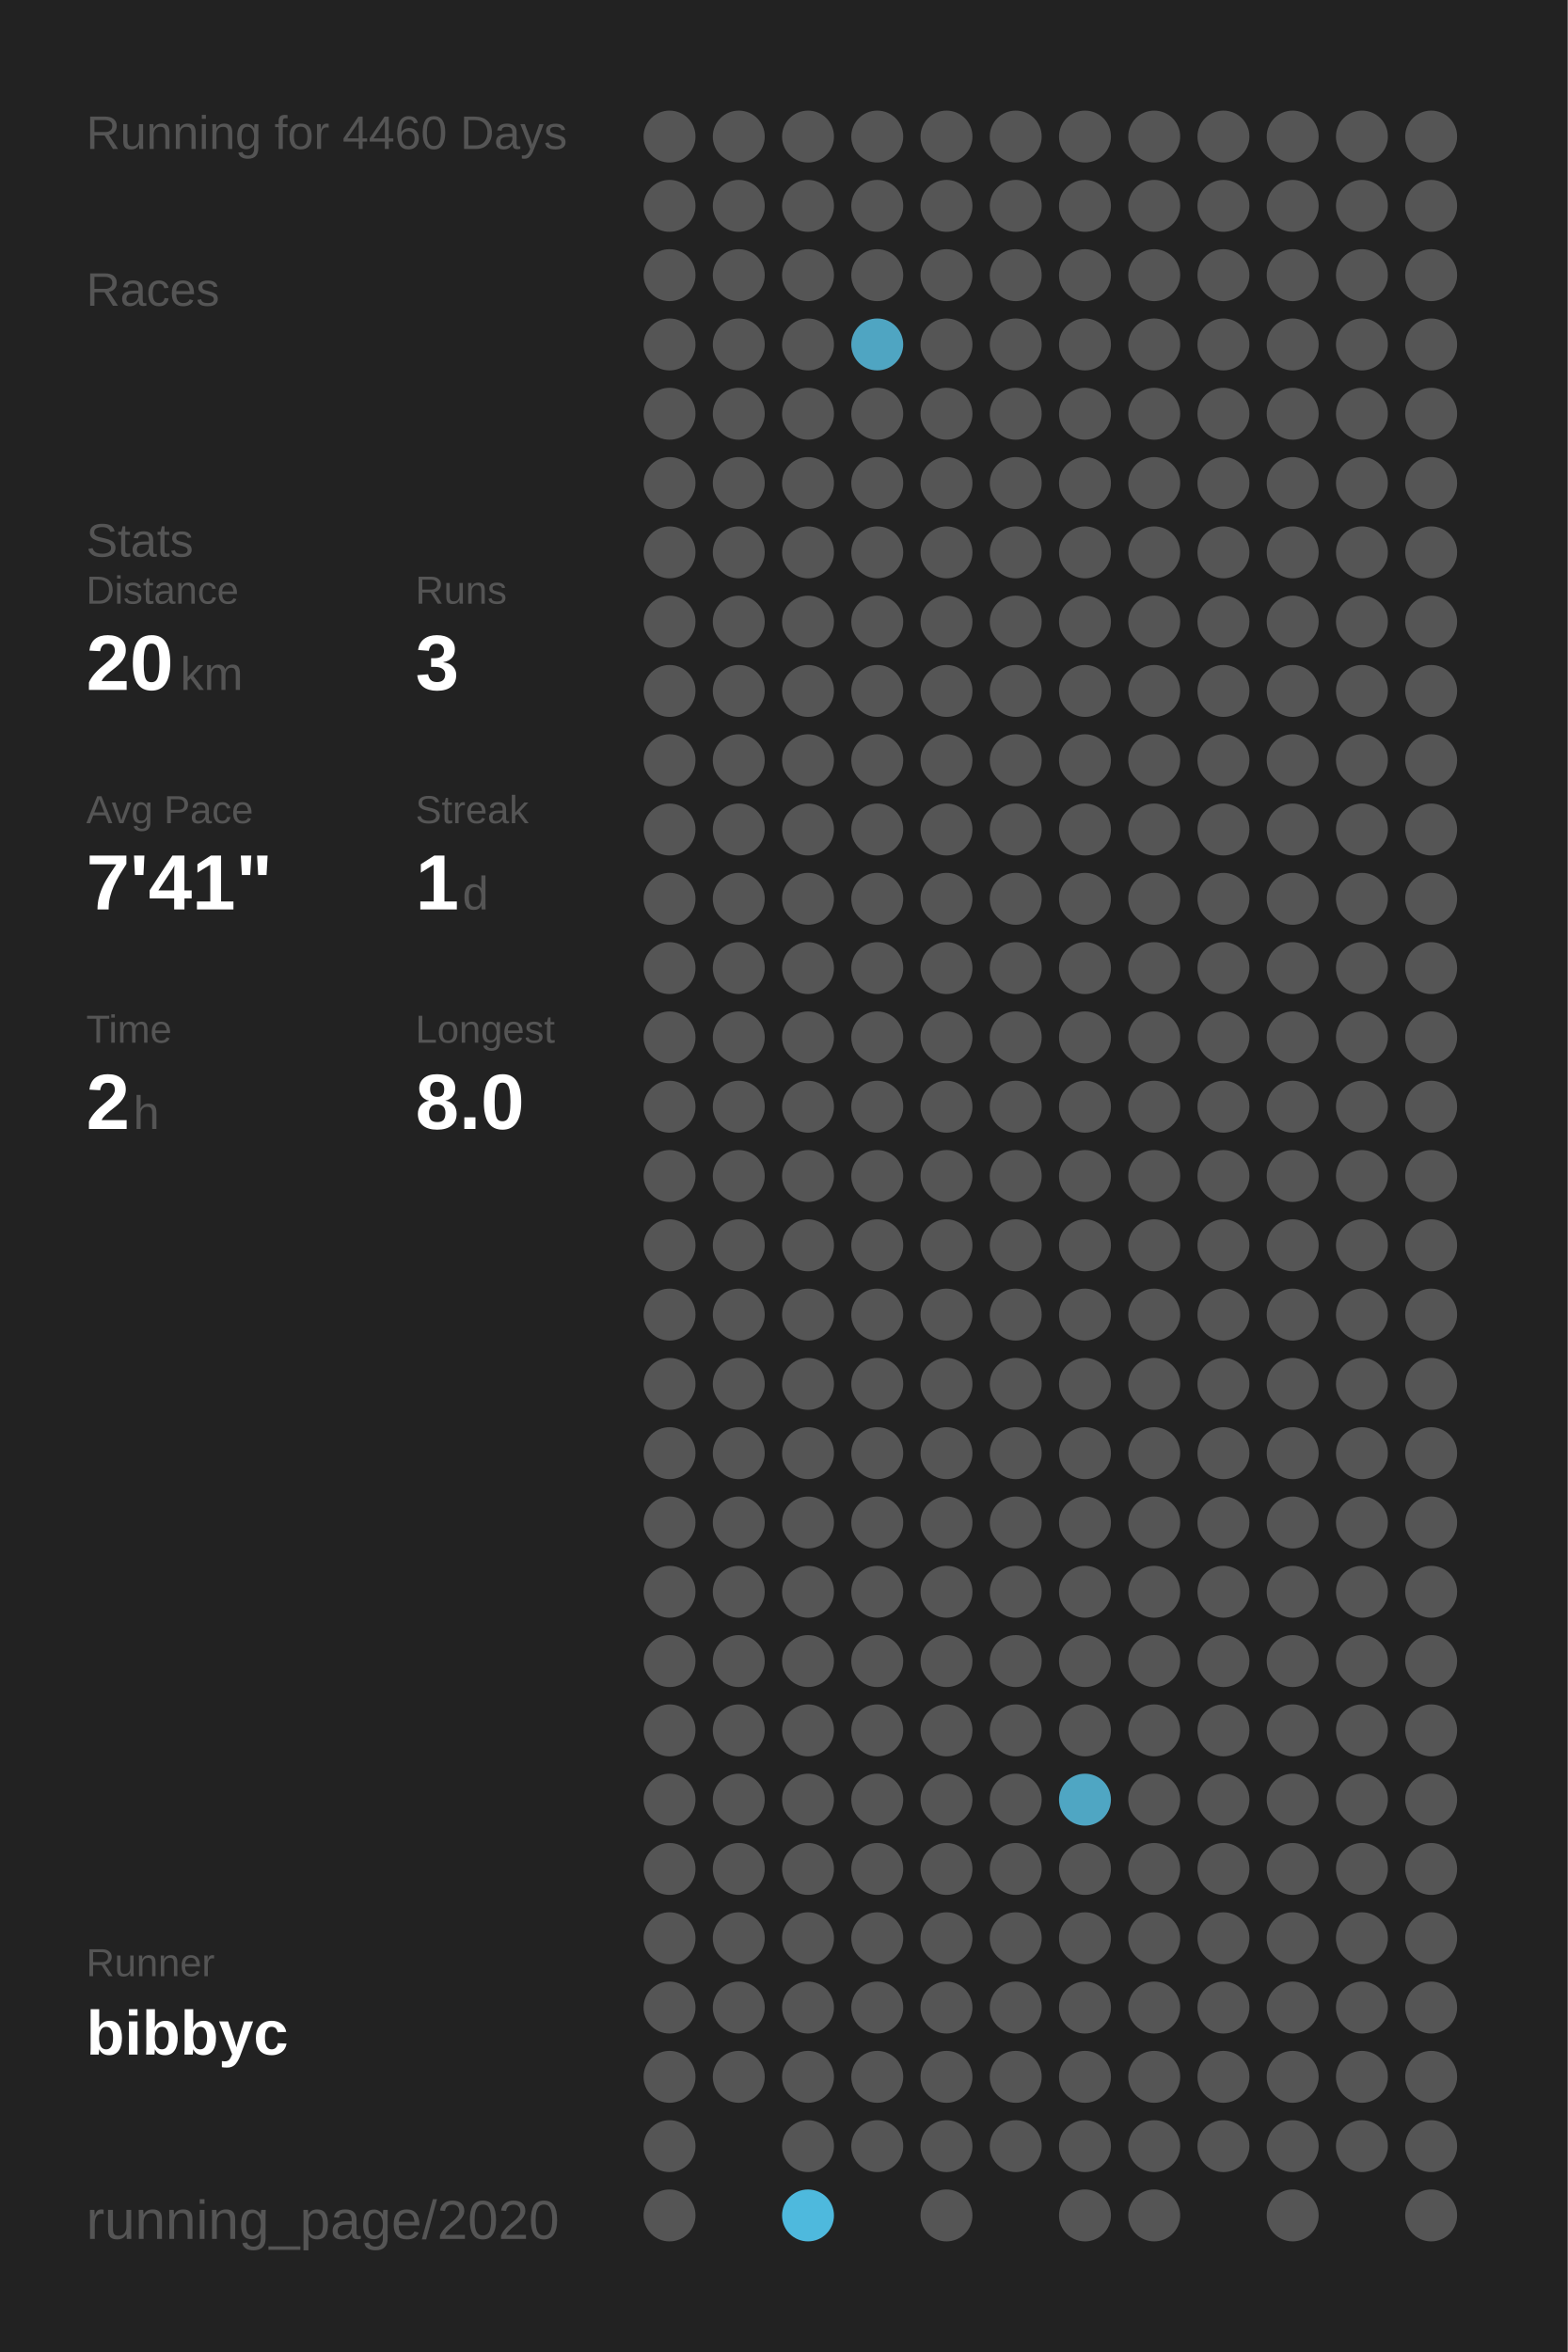
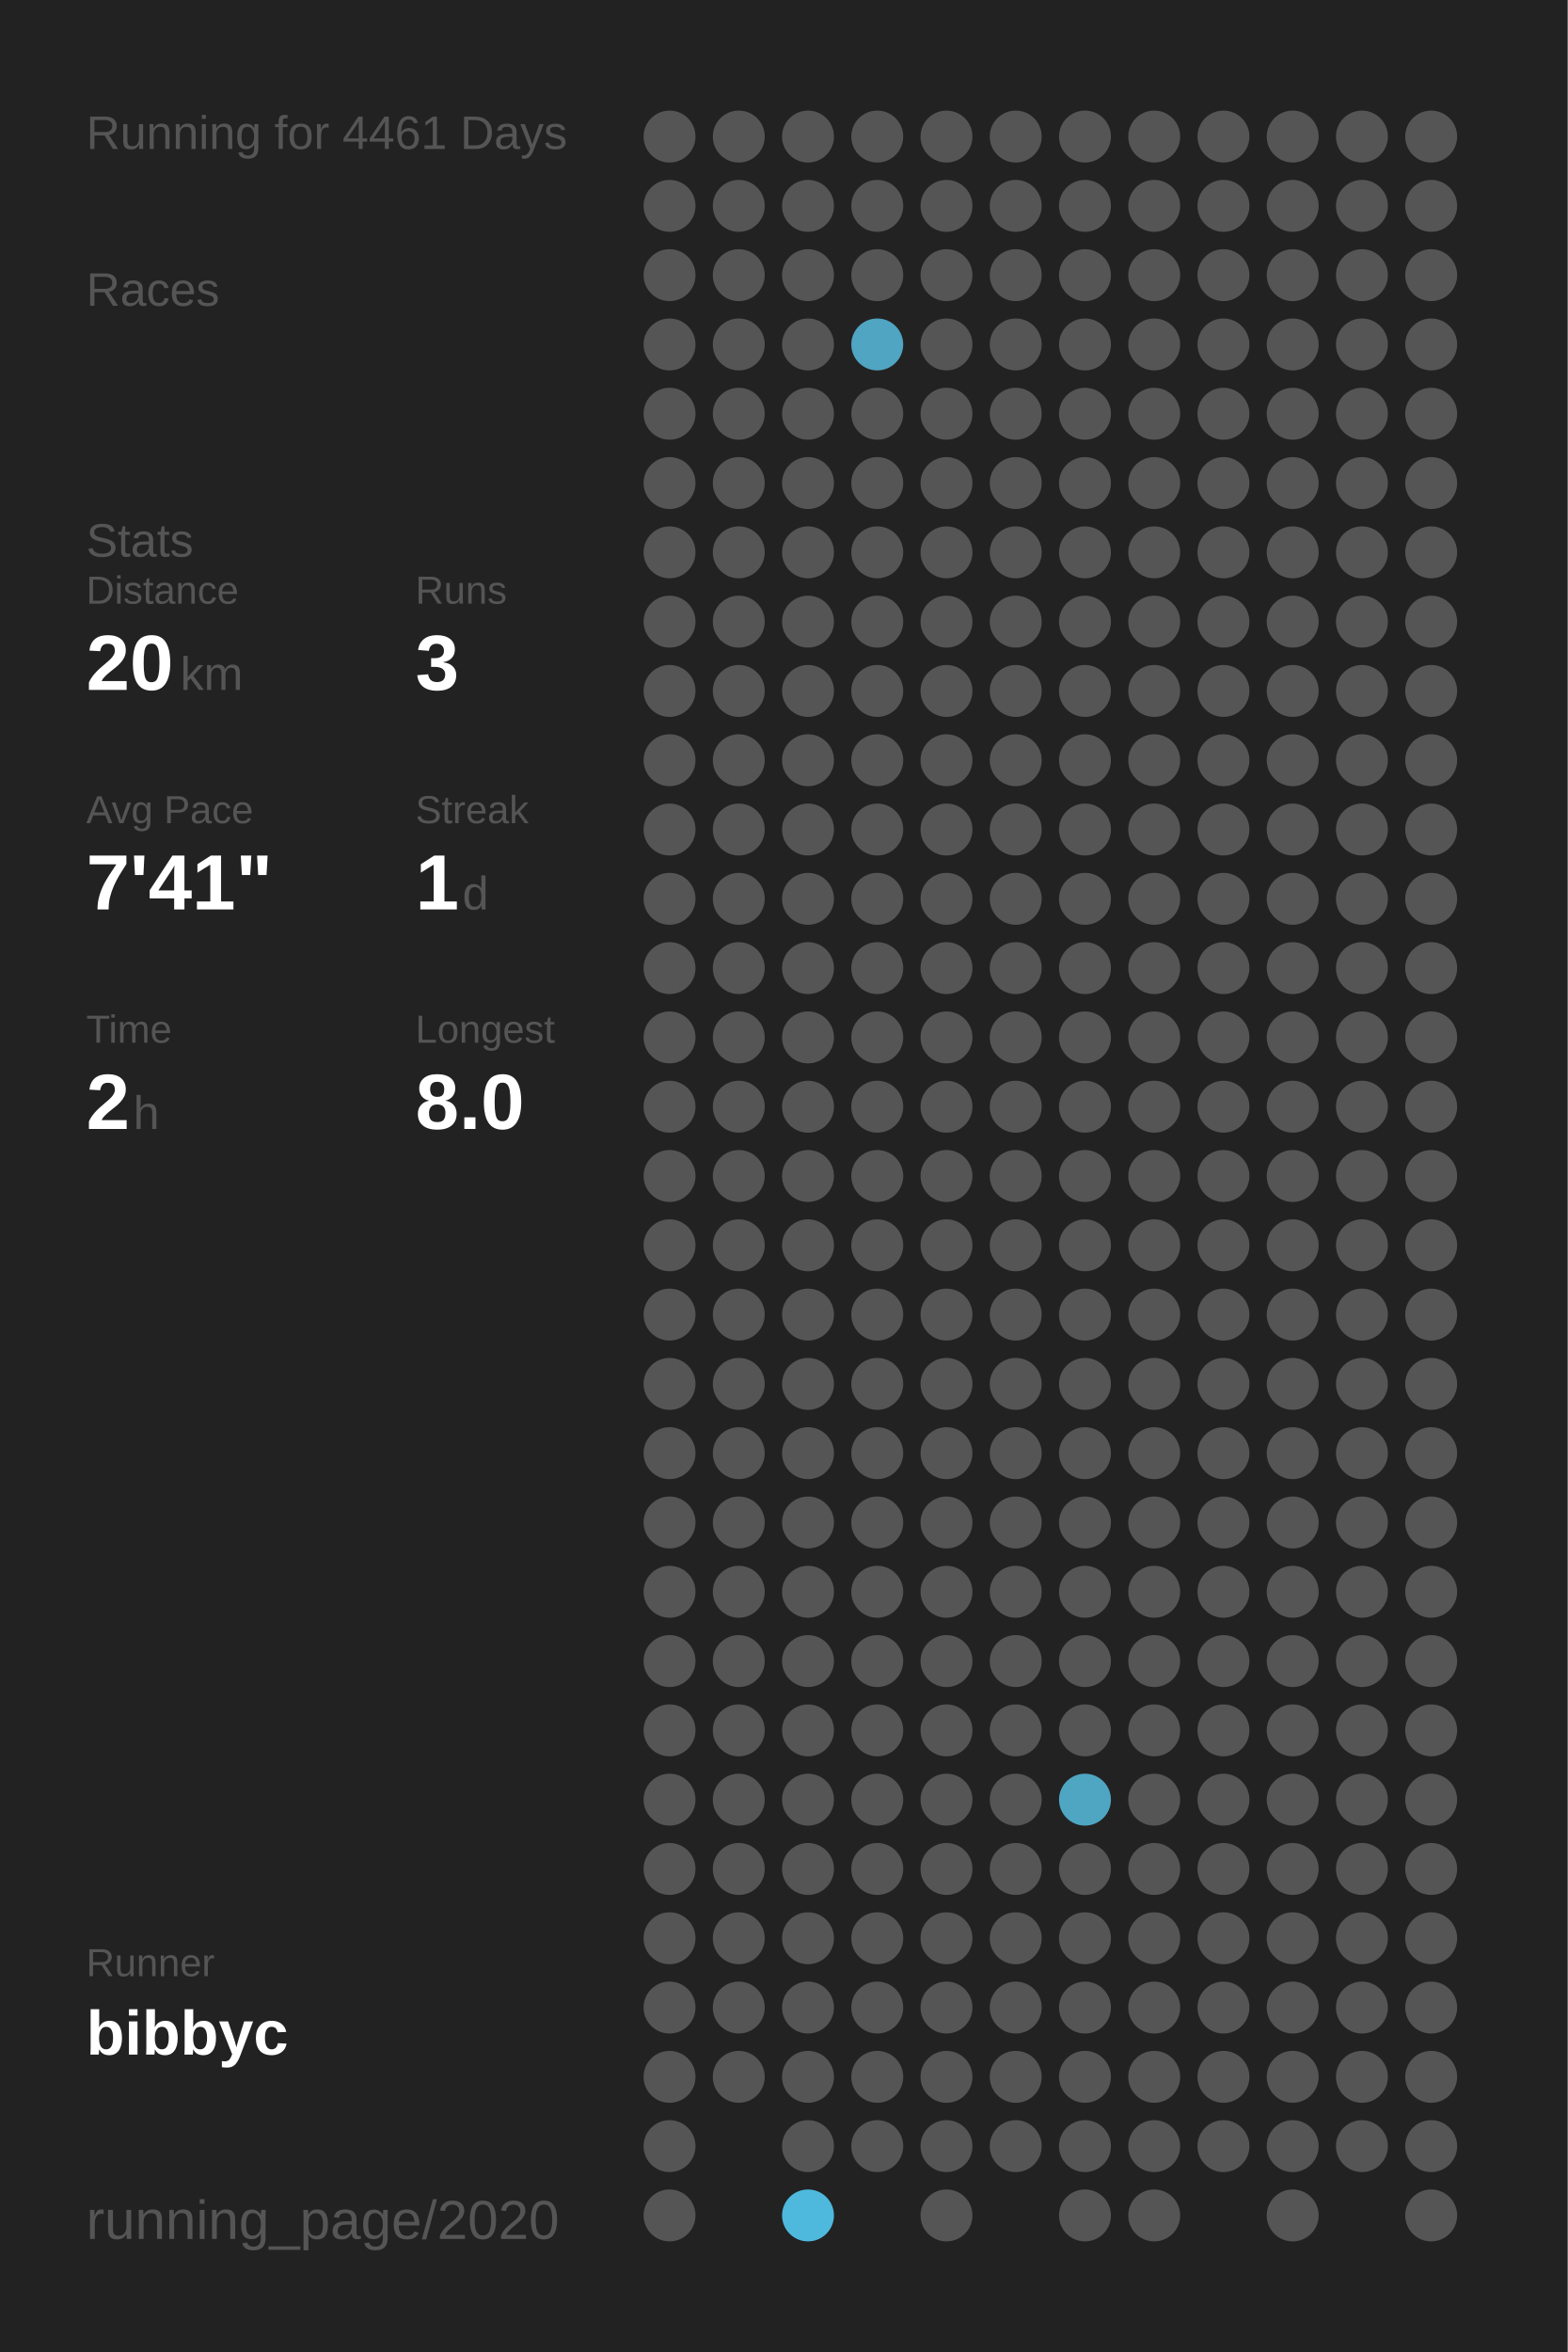
<svg xmlns="http://www.w3.org/2000/svg" baseProfile="full" height="300mm" version="1.1" viewBox="0,0,200,300" width="200mm">
  <defs />
  <rect fill="#222222" height="300" width="200" x="0" y="0" />
-   <text fill="#555555" style="font-size:6px; font-family:Arial;" x="11" y="19">Running for 4460 Days</text>
+   <text fill="#555555" style="font-size:6px; font-family:Arial;" x="11" y="19">Running for 4461 Days</text>
  <text fill="#555555" style="font-size:6px; font-family:Arial;" x="11" y="39">Races</text>
  <text fill="#555555" style="font-size:6px; font-family:Arial;" x="11" y="71">Stats</text>
  <text fill="#555555" style="font-size:5px; font-family:Arial;" x="11" y="77">Distance</text>
  <text fill="#FFFFFF" style="font-size:10px; font-family:Arial; font-weight:bold;" x="11" y="88">20</text>
  <text fill="#555555" style="font-size:6px; font-family:Arial;" x="23" y="88">km</text>
  <text fill="#555555" style="font-size:5px; font-family:Arial;" x="53" y="77">Runs</text>
  <text fill="#FFFFFF" style="font-size:10px; font-family:Arial; font-weight:bold;" x="53" y="88">3</text>
  <text fill="#555555" style="font-size:5px; font-family:Arial;" x="11" y="105">Avg Pace</text>
  <text fill="#FFFFFF" style="font-size:10px; font-family:Arial; font-weight:bold;" x="11" y="116">7'41"</text>
  <text fill="#555555" style="font-size:5px; font-family:Arial;" x="53" y="105">Streak</text>
  <text fill="#FFFFFF" style="font-size:10px; font-family:Arial; font-weight:bold;" x="53" y="116">1</text>
  <text fill="#555555" style="font-size:6px; font-family:Arial;" x="59" y="116">d</text>
  <text fill="#555555" style="font-size:5px; font-family:Arial;" x="11" y="133">Time</text>
  <text fill="#FFFFFF" style="font-size:10px; font-family:Arial; font-weight:bold;" x="11" y="144">2</text>
  <text fill="#555555" style="font-size:6px; font-family:Arial;" x="17" y="144">h</text>
  <text fill="#555555" style="font-size:5px; font-family:Arial;" x="53" y="133">Longest</text>
  <text fill="#FFFFFF" style="font-size:10px; font-family:Arial; font-weight:bold;" x="53" y="144">8.0</text>
  <text fill="#555555" style="font-size:5px; font-family:Arial;" x="11" y="252.065">Runner</text>
  <text fill="#FFFFFF" style="font-size:8px; font-family:Arial; font-weight:bold;" x="11" y="262.065">bibbyc</text>
  <text fill="#555555" style="font-size:7px; font-family:Arial;" x="11" y="285.581">running_page/2020</text>
  <circle cx="85.417" cy="17.419" fill="#555555" r="3.312" />
  <circle cx="85.417" cy="26.258" fill="#555555" r="3.312" />
  <circle cx="85.417" cy="35.097" fill="#555555" r="3.312" />
  <circle cx="85.417" cy="43.935" fill="#555555" r="3.312" />
  <circle cx="85.417" cy="52.774" fill="#555555" r="3.312" />
  <circle cx="85.417" cy="61.613" fill="#555555" r="3.312" />
  <circle cx="85.417" cy="70.452" fill="#555555" r="3.312" />
  <circle cx="85.417" cy="79.29" fill="#555555" r="3.312" />
  <circle cx="85.417" cy="88.129" fill="#555555" r="3.312" />
  <circle cx="85.417" cy="96.968" fill="#555555" r="3.312" />
  <circle cx="85.417" cy="105.806" fill="#555555" r="3.312" />
  <circle cx="85.417" cy="114.645" fill="#555555" r="3.312" />
  <circle cx="85.417" cy="123.484" fill="#555555" r="3.312" />
  <circle cx="85.417" cy="132.323" fill="#555555" r="3.312" />
  <circle cx="85.417" cy="141.161" fill="#555555" r="3.312" />
  <circle cx="85.417" cy="150" fill="#555555" r="3.312" />
  <circle cx="85.417" cy="158.839" fill="#555555" r="3.312" />
  <circle cx="85.417" cy="167.677" fill="#555555" r="3.312" />
  <circle cx="85.417" cy="176.516" fill="#555555" r="3.312" />
  <circle cx="85.417" cy="185.355" fill="#555555" r="3.312" />
  <circle cx="85.417" cy="194.194" fill="#555555" r="3.312" />
  <circle cx="85.417" cy="203.032" fill="#555555" r="3.312" />
  <circle cx="85.417" cy="211.871" fill="#555555" r="3.312" />
  <circle cx="85.417" cy="220.71" fill="#555555" r="3.312" />
  <circle cx="85.417" cy="229.548" fill="#555555" r="3.312" />
  <circle cx="85.417" cy="238.387" fill="#555555" r="3.312" />
  <circle cx="85.417" cy="247.226" fill="#555555" r="3.312" />
  <circle cx="85.417" cy="256.065" fill="#555555" r="3.312" />
  <circle cx="85.417" cy="264.903" fill="#555555" r="3.312" />
  <circle cx="85.417" cy="273.742" fill="#555555" r="3.312" />
  <circle cx="85.417" cy="282.581" fill="#555555" r="3.312" />
  <circle cx="94.25" cy="17.419" fill="#555555" r="3.312" />
  <circle cx="94.25" cy="26.258" fill="#555555" r="3.312" />
  <circle cx="94.25" cy="35.097" fill="#555555" r="3.312" />
  <circle cx="94.25" cy="43.935" fill="#555555" r="3.312" />
  <circle cx="94.25" cy="52.774" fill="#555555" r="3.312" />
  <circle cx="94.25" cy="61.613" fill="#555555" r="3.312" />
  <circle cx="94.25" cy="70.452" fill="#555555" r="3.312" />
  <circle cx="94.25" cy="79.29" fill="#555555" r="3.312" />
  <circle cx="94.25" cy="88.129" fill="#555555" r="3.312" />
  <circle cx="94.25" cy="96.968" fill="#555555" r="3.312" />
  <circle cx="94.25" cy="105.806" fill="#555555" r="3.312" />
  <circle cx="94.25" cy="114.645" fill="#555555" r="3.312" />
  <circle cx="94.25" cy="123.484" fill="#555555" r="3.312" />
  <circle cx="94.25" cy="132.323" fill="#555555" r="3.312" />
  <circle cx="94.25" cy="141.161" fill="#555555" r="3.312" />
  <circle cx="94.25" cy="150" fill="#555555" r="3.312" />
  <circle cx="94.25" cy="158.839" fill="#555555" r="3.312" />
  <circle cx="94.25" cy="167.677" fill="#555555" r="3.312" />
  <circle cx="94.25" cy="176.516" fill="#555555" r="3.312" />
  <circle cx="94.25" cy="185.355" fill="#555555" r="3.312" />
  <circle cx="94.25" cy="194.194" fill="#555555" r="3.312" />
  <circle cx="94.25" cy="203.032" fill="#555555" r="3.312" />
  <circle cx="94.25" cy="211.871" fill="#555555" r="3.312" />
  <circle cx="94.25" cy="220.71" fill="#555555" r="3.312" />
  <circle cx="94.25" cy="229.548" fill="#555555" r="3.312" />
  <circle cx="94.25" cy="238.387" fill="#555555" r="3.312" />
  <circle cx="94.25" cy="247.226" fill="#555555" r="3.312" />
  <circle cx="94.25" cy="256.065" fill="#555555" r="3.312" />
  <circle cx="94.25" cy="264.903" fill="#555555" r="3.312" />
  <circle cx="103.083" cy="17.419" fill="#555555" r="3.312" />
  <circle cx="103.083" cy="26.258" fill="#555555" r="3.312" />
  <circle cx="103.083" cy="35.097" fill="#555555" r="3.312" />
  <circle cx="103.083" cy="43.935" fill="#555555" r="3.312" />
  <circle cx="103.083" cy="52.774" fill="#555555" r="3.312" />
  <circle cx="103.083" cy="61.613" fill="#555555" r="3.312" />
  <circle cx="103.083" cy="70.452" fill="#555555" r="3.312" />
  <circle cx="103.083" cy="79.29" fill="#555555" r="3.312" />
  <circle cx="103.083" cy="88.129" fill="#555555" r="3.312" />
  <circle cx="103.083" cy="96.968" fill="#555555" r="3.312" />
  <circle cx="103.083" cy="105.806" fill="#555555" r="3.312" />
  <circle cx="103.083" cy="114.645" fill="#555555" r="3.312" />
  <circle cx="103.083" cy="123.484" fill="#555555" r="3.312" />
  <circle cx="103.083" cy="132.323" fill="#555555" r="3.312" />
  <circle cx="103.083" cy="141.161" fill="#555555" r="3.312" />
  <circle cx="103.083" cy="150" fill="#555555" r="3.312" />
  <circle cx="103.083" cy="158.839" fill="#555555" r="3.312" />
  <circle cx="103.083" cy="167.677" fill="#555555" r="3.312" />
  <circle cx="103.083" cy="176.516" fill="#555555" r="3.312" />
  <circle cx="103.083" cy="185.355" fill="#555555" r="3.312" />
  <circle cx="103.083" cy="194.194" fill="#555555" r="3.312" />
  <circle cx="103.083" cy="203.032" fill="#555555" r="3.312" />
  <circle cx="103.083" cy="211.871" fill="#555555" r="3.312" />
  <circle cx="103.083" cy="220.71" fill="#555555" r="3.312" />
  <circle cx="103.083" cy="229.548" fill="#555555" r="3.312" />
  <circle cx="103.083" cy="238.387" fill="#555555" r="3.312" />
  <circle cx="103.083" cy="247.226" fill="#555555" r="3.312" />
  <circle cx="103.083" cy="256.065" fill="#555555" r="3.312" />
  <circle cx="103.083" cy="264.903" fill="#555555" r="3.312" />
  <circle cx="103.083" cy="273.742" fill="#555555" r="3.312" />
  <circle cx="103.083" cy="282.581" fill="#4eb9dd" r="3.312" />
  <circle cx="111.917" cy="17.419" fill="#555555" r="3.312" />
  <circle cx="111.917" cy="26.258" fill="#555555" r="3.312" />
  <circle cx="111.917" cy="35.097" fill="#555555" r="3.312" />
  <circle cx="111.917" cy="43.935" fill="#4fa5c2" r="3.312" />
  <circle cx="111.917" cy="52.774" fill="#555555" r="3.312" />
  <circle cx="111.917" cy="61.613" fill="#555555" r="3.312" />
  <circle cx="111.917" cy="70.452" fill="#555555" r="3.312" />
  <circle cx="111.917" cy="79.29" fill="#555555" r="3.312" />
  <circle cx="111.917" cy="88.129" fill="#555555" r="3.312" />
  <circle cx="111.917" cy="96.968" fill="#555555" r="3.312" />
  <circle cx="111.917" cy="105.806" fill="#555555" r="3.312" />
  <circle cx="111.917" cy="114.645" fill="#555555" r="3.312" />
  <circle cx="111.917" cy="123.484" fill="#555555" r="3.312" />
  <circle cx="111.917" cy="132.323" fill="#555555" r="3.312" />
  <circle cx="111.917" cy="141.161" fill="#555555" r="3.312" />
  <circle cx="111.917" cy="150" fill="#555555" r="3.312" />
  <circle cx="111.917" cy="158.839" fill="#555555" r="3.312" />
  <circle cx="111.917" cy="167.677" fill="#555555" r="3.312" />
  <circle cx="111.917" cy="176.516" fill="#555555" r="3.312" />
  <circle cx="111.917" cy="185.355" fill="#555555" r="3.312" />
  <circle cx="111.917" cy="194.194" fill="#555555" r="3.312" />
  <circle cx="111.917" cy="203.032" fill="#555555" r="3.312" />
  <circle cx="111.917" cy="211.871" fill="#555555" r="3.312" />
  <circle cx="111.917" cy="220.71" fill="#555555" r="3.312" />
  <circle cx="111.917" cy="229.548" fill="#555555" r="3.312" />
  <circle cx="111.917" cy="238.387" fill="#555555" r="3.312" />
  <circle cx="111.917" cy="247.226" fill="#555555" r="3.312" />
  <circle cx="111.917" cy="256.065" fill="#555555" r="3.312" />
  <circle cx="111.917" cy="264.903" fill="#555555" r="3.312" />
  <circle cx="111.917" cy="273.742" fill="#555555" r="3.312" />
  <circle cx="120.75" cy="17.419" fill="#555555" r="3.312" />
  <circle cx="120.75" cy="26.258" fill="#555555" r="3.312" />
  <circle cx="120.75" cy="35.097" fill="#555555" r="3.312" />
  <circle cx="120.75" cy="43.935" fill="#555555" r="3.312" />
  <circle cx="120.75" cy="52.774" fill="#555555" r="3.312" />
  <circle cx="120.75" cy="61.613" fill="#555555" r="3.312" />
  <circle cx="120.75" cy="70.452" fill="#555555" r="3.312" />
  <circle cx="120.75" cy="79.29" fill="#555555" r="3.312" />
  <circle cx="120.75" cy="88.129" fill="#555555" r="3.312" />
  <circle cx="120.75" cy="96.968" fill="#555555" r="3.312" />
  <circle cx="120.75" cy="105.806" fill="#555555" r="3.312" />
  <circle cx="120.75" cy="114.645" fill="#555555" r="3.312" />
  <circle cx="120.75" cy="123.484" fill="#555555" r="3.312" />
  <circle cx="120.75" cy="132.323" fill="#555555" r="3.312" />
  <circle cx="120.75" cy="141.161" fill="#555555" r="3.312" />
  <circle cx="120.75" cy="150" fill="#555555" r="3.312" />
  <circle cx="120.75" cy="158.839" fill="#555555" r="3.312" />
  <circle cx="120.75" cy="167.677" fill="#555555" r="3.312" />
  <circle cx="120.75" cy="176.516" fill="#555555" r="3.312" />
  <circle cx="120.75" cy="185.355" fill="#555555" r="3.312" />
  <circle cx="120.75" cy="194.194" fill="#555555" r="3.312" />
  <circle cx="120.75" cy="203.032" fill="#555555" r="3.312" />
  <circle cx="120.75" cy="211.871" fill="#555555" r="3.312" />
  <circle cx="120.75" cy="220.71" fill="#555555" r="3.312" />
  <circle cx="120.75" cy="229.548" fill="#555555" r="3.312" />
  <circle cx="120.75" cy="238.387" fill="#555555" r="3.312" />
  <circle cx="120.75" cy="247.226" fill="#555555" r="3.312" />
  <circle cx="120.75" cy="256.065" fill="#555555" r="3.312" />
  <circle cx="120.75" cy="264.903" fill="#555555" r="3.312" />
  <circle cx="120.75" cy="273.742" fill="#555555" r="3.312" />
  <circle cx="120.75" cy="282.581" fill="#555555" r="3.312" />
  <circle cx="129.583" cy="17.419" fill="#555555" r="3.312" />
  <circle cx="129.583" cy="26.258" fill="#555555" r="3.312" />
  <circle cx="129.583" cy="35.097" fill="#555555" r="3.312" />
  <circle cx="129.583" cy="43.935" fill="#555555" r="3.312" />
  <circle cx="129.583" cy="52.774" fill="#555555" r="3.312" />
  <circle cx="129.583" cy="61.613" fill="#555555" r="3.312" />
  <circle cx="129.583" cy="70.452" fill="#555555" r="3.312" />
  <circle cx="129.583" cy="79.29" fill="#555555" r="3.312" />
  <circle cx="129.583" cy="88.129" fill="#555555" r="3.312" />
  <circle cx="129.583" cy="96.968" fill="#555555" r="3.312" />
  <circle cx="129.583" cy="105.806" fill="#555555" r="3.312" />
  <circle cx="129.583" cy="114.645" fill="#555555" r="3.312" />
  <circle cx="129.583" cy="123.484" fill="#555555" r="3.312" />
  <circle cx="129.583" cy="132.323" fill="#555555" r="3.312" />
  <circle cx="129.583" cy="141.161" fill="#555555" r="3.312" />
  <circle cx="129.583" cy="150" fill="#555555" r="3.312" />
  <circle cx="129.583" cy="158.839" fill="#555555" r="3.312" />
  <circle cx="129.583" cy="167.677" fill="#555555" r="3.312" />
  <circle cx="129.583" cy="176.516" fill="#555555" r="3.312" />
  <circle cx="129.583" cy="185.355" fill="#555555" r="3.312" />
  <circle cx="129.583" cy="194.194" fill="#555555" r="3.312" />
  <circle cx="129.583" cy="203.032" fill="#555555" r="3.312" />
  <circle cx="129.583" cy="211.871" fill="#555555" r="3.312" />
  <circle cx="129.583" cy="220.71" fill="#555555" r="3.312" />
  <circle cx="129.583" cy="229.548" fill="#555555" r="3.312" />
  <circle cx="129.583" cy="238.387" fill="#555555" r="3.312" />
  <circle cx="129.583" cy="247.226" fill="#555555" r="3.312" />
  <circle cx="129.583" cy="256.065" fill="#555555" r="3.312" />
  <circle cx="129.583" cy="264.903" fill="#555555" r="3.312" />
  <circle cx="129.583" cy="273.742" fill="#555555" r="3.312" />
  <circle cx="138.417" cy="17.419" fill="#555555" r="3.312" />
  <circle cx="138.417" cy="26.258" fill="#555555" r="3.312" />
  <circle cx="138.417" cy="35.097" fill="#555555" r="3.312" />
  <circle cx="138.417" cy="43.935" fill="#555555" r="3.312" />
  <circle cx="138.417" cy="52.774" fill="#555555" r="3.312" />
  <circle cx="138.417" cy="61.613" fill="#555555" r="3.312" />
  <circle cx="138.417" cy="70.452" fill="#555555" r="3.312" />
  <circle cx="138.417" cy="79.29" fill="#555555" r="3.312" />
  <circle cx="138.417" cy="88.129" fill="#555555" r="3.312" />
  <circle cx="138.417" cy="96.968" fill="#555555" r="3.312" />
  <circle cx="138.417" cy="105.806" fill="#555555" r="3.312" />
  <circle cx="138.417" cy="114.645" fill="#555555" r="3.312" />
  <circle cx="138.417" cy="123.484" fill="#555555" r="3.312" />
  <circle cx="138.417" cy="132.323" fill="#555555" r="3.312" />
  <circle cx="138.417" cy="141.161" fill="#555555" r="3.312" />
  <circle cx="138.417" cy="150" fill="#555555" r="3.312" />
  <circle cx="138.417" cy="158.839" fill="#555555" r="3.312" />
  <circle cx="138.417" cy="167.677" fill="#555555" r="3.312" />
  <circle cx="138.417" cy="176.516" fill="#555555" r="3.312" />
  <circle cx="138.417" cy="185.355" fill="#555555" r="3.312" />
  <circle cx="138.417" cy="194.194" fill="#555555" r="3.312" />
  <circle cx="138.417" cy="203.032" fill="#555555" r="3.312" />
  <circle cx="138.417" cy="211.871" fill="#555555" r="3.312" />
  <circle cx="138.417" cy="220.71" fill="#555555" r="3.312" />
  <circle cx="138.417" cy="229.548" fill="#4fa6c3" r="3.312" />
  <circle cx="138.417" cy="238.387" fill="#555555" r="3.312" />
  <circle cx="138.417" cy="247.226" fill="#555555" r="3.312" />
  <circle cx="138.417" cy="256.065" fill="#555555" r="3.312" />
  <circle cx="138.417" cy="264.903" fill="#555555" r="3.312" />
  <circle cx="138.417" cy="273.742" fill="#555555" r="3.312" />
  <circle cx="138.417" cy="282.581" fill="#555555" r="3.312" />
  <circle cx="147.25" cy="17.419" fill="#555555" r="3.312" />
  <circle cx="147.25" cy="26.258" fill="#555555" r="3.312" />
  <circle cx="147.25" cy="35.097" fill="#555555" r="3.312" />
  <circle cx="147.25" cy="43.935" fill="#555555" r="3.312" />
  <circle cx="147.25" cy="52.774" fill="#555555" r="3.312" />
  <circle cx="147.25" cy="61.613" fill="#555555" r="3.312" />
  <circle cx="147.25" cy="70.452" fill="#555555" r="3.312" />
  <circle cx="147.25" cy="79.29" fill="#555555" r="3.312" />
  <circle cx="147.25" cy="88.129" fill="#555555" r="3.312" />
  <circle cx="147.25" cy="96.968" fill="#555555" r="3.312" />
  <circle cx="147.25" cy="105.806" fill="#555555" r="3.312" />
  <circle cx="147.25" cy="114.645" fill="#555555" r="3.312" />
  <circle cx="147.25" cy="123.484" fill="#555555" r="3.312" />
  <circle cx="147.25" cy="132.323" fill="#555555" r="3.312" />
  <circle cx="147.25" cy="141.161" fill="#555555" r="3.312" />
  <circle cx="147.25" cy="150" fill="#555555" r="3.312" />
  <circle cx="147.25" cy="158.839" fill="#555555" r="3.312" />
  <circle cx="147.25" cy="167.677" fill="#555555" r="3.312" />
  <circle cx="147.25" cy="176.516" fill="#555555" r="3.312" />
  <circle cx="147.25" cy="185.355" fill="#555555" r="3.312" />
  <circle cx="147.25" cy="194.194" fill="#555555" r="3.312" />
  <circle cx="147.25" cy="203.032" fill="#555555" r="3.312" />
  <circle cx="147.25" cy="211.871" fill="#555555" r="3.312" />
  <circle cx="147.25" cy="220.71" fill="#555555" r="3.312" />
  <circle cx="147.25" cy="229.548" fill="#555555" r="3.312" />
  <circle cx="147.25" cy="238.387" fill="#555555" r="3.312" />
  <circle cx="147.25" cy="247.226" fill="#555555" r="3.312" />
  <circle cx="147.25" cy="256.065" fill="#555555" r="3.312" />
  <circle cx="147.25" cy="264.903" fill="#555555" r="3.312" />
  <circle cx="147.25" cy="273.742" fill="#555555" r="3.312" />
  <circle cx="147.25" cy="282.581" fill="#555555" r="3.312" />
  <circle cx="156.083" cy="17.419" fill="#555555" r="3.312" />
  <circle cx="156.083" cy="26.258" fill="#555555" r="3.312" />
  <circle cx="156.083" cy="35.097" fill="#555555" r="3.312" />
  <circle cx="156.083" cy="43.935" fill="#555555" r="3.312" />
  <circle cx="156.083" cy="52.774" fill="#555555" r="3.312" />
  <circle cx="156.083" cy="61.613" fill="#555555" r="3.312" />
  <circle cx="156.083" cy="70.452" fill="#555555" r="3.312" />
  <circle cx="156.083" cy="79.29" fill="#555555" r="3.312" />
  <circle cx="156.083" cy="88.129" fill="#555555" r="3.312" />
  <circle cx="156.083" cy="96.968" fill="#555555" r="3.312" />
  <circle cx="156.083" cy="105.806" fill="#555555" r="3.312" />
  <circle cx="156.083" cy="114.645" fill="#555555" r="3.312" />
  <circle cx="156.083" cy="123.484" fill="#555555" r="3.312" />
  <circle cx="156.083" cy="132.323" fill="#555555" r="3.312" />
  <circle cx="156.083" cy="141.161" fill="#555555" r="3.312" />
  <circle cx="156.083" cy="150" fill="#555555" r="3.312" />
  <circle cx="156.083" cy="158.839" fill="#555555" r="3.312" />
  <circle cx="156.083" cy="167.677" fill="#555555" r="3.312" />
  <circle cx="156.083" cy="176.516" fill="#555555" r="3.312" />
  <circle cx="156.083" cy="185.355" fill="#555555" r="3.312" />
  <circle cx="156.083" cy="194.194" fill="#555555" r="3.312" />
  <circle cx="156.083" cy="203.032" fill="#555555" r="3.312" />
  <circle cx="156.083" cy="211.871" fill="#555555" r="3.312" />
  <circle cx="156.083" cy="220.71" fill="#555555" r="3.312" />
  <circle cx="156.083" cy="229.548" fill="#555555" r="3.312" />
  <circle cx="156.083" cy="238.387" fill="#555555" r="3.312" />
  <circle cx="156.083" cy="247.226" fill="#555555" r="3.312" />
  <circle cx="156.083" cy="256.065" fill="#555555" r="3.312" />
  <circle cx="156.083" cy="264.903" fill="#555555" r="3.312" />
  <circle cx="156.083" cy="273.742" fill="#555555" r="3.312" />
  <circle cx="164.917" cy="17.419" fill="#555555" r="3.312" />
  <circle cx="164.917" cy="26.258" fill="#555555" r="3.312" />
  <circle cx="164.917" cy="35.097" fill="#555555" r="3.312" />
  <circle cx="164.917" cy="43.935" fill="#555555" r="3.312" />
  <circle cx="164.917" cy="52.774" fill="#555555" r="3.312" />
  <circle cx="164.917" cy="61.613" fill="#555555" r="3.312" />
  <circle cx="164.917" cy="70.452" fill="#555555" r="3.312" />
  <circle cx="164.917" cy="79.29" fill="#555555" r="3.312" />
  <circle cx="164.917" cy="88.129" fill="#555555" r="3.312" />
  <circle cx="164.917" cy="96.968" fill="#555555" r="3.312" />
  <circle cx="164.917" cy="105.806" fill="#555555" r="3.312" />
  <circle cx="164.917" cy="114.645" fill="#555555" r="3.312" />
  <circle cx="164.917" cy="123.484" fill="#555555" r="3.312" />
  <circle cx="164.917" cy="132.323" fill="#555555" r="3.312" />
  <circle cx="164.917" cy="141.161" fill="#555555" r="3.312" />
  <circle cx="164.917" cy="150" fill="#555555" r="3.312" />
  <circle cx="164.917" cy="158.839" fill="#555555" r="3.312" />
  <circle cx="164.917" cy="167.677" fill="#555555" r="3.312" />
  <circle cx="164.917" cy="176.516" fill="#555555" r="3.312" />
  <circle cx="164.917" cy="185.355" fill="#555555" r="3.312" />
  <circle cx="164.917" cy="194.194" fill="#555555" r="3.312" />
  <circle cx="164.917" cy="203.032" fill="#555555" r="3.312" />
  <circle cx="164.917" cy="211.871" fill="#555555" r="3.312" />
  <circle cx="164.917" cy="220.71" fill="#555555" r="3.312" />
  <circle cx="164.917" cy="229.548" fill="#555555" r="3.312" />
  <circle cx="164.917" cy="238.387" fill="#555555" r="3.312" />
  <circle cx="164.917" cy="247.226" fill="#555555" r="3.312" />
  <circle cx="164.917" cy="256.065" fill="#555555" r="3.312" />
  <circle cx="164.917" cy="264.903" fill="#555555" r="3.312" />
  <circle cx="164.917" cy="273.742" fill="#555555" r="3.312" />
  <circle cx="164.917" cy="282.581" fill="#555555" r="3.312" />
  <circle cx="173.75" cy="17.419" fill="#555555" r="3.312" />
  <circle cx="173.75" cy="26.258" fill="#555555" r="3.312" />
  <circle cx="173.75" cy="35.097" fill="#555555" r="3.312" />
  <circle cx="173.75" cy="43.935" fill="#555555" r="3.312" />
  <circle cx="173.75" cy="52.774" fill="#555555" r="3.312" />
  <circle cx="173.75" cy="61.613" fill="#555555" r="3.312" />
  <circle cx="173.75" cy="70.452" fill="#555555" r="3.312" />
  <circle cx="173.75" cy="79.29" fill="#555555" r="3.312" />
  <circle cx="173.75" cy="88.129" fill="#555555" r="3.312" />
  <circle cx="173.75" cy="96.968" fill="#555555" r="3.312" />
  <circle cx="173.75" cy="105.806" fill="#555555" r="3.312" />
  <circle cx="173.75" cy="114.645" fill="#555555" r="3.312" />
  <circle cx="173.75" cy="123.484" fill="#555555" r="3.312" />
  <circle cx="173.75" cy="132.323" fill="#555555" r="3.312" />
  <circle cx="173.75" cy="141.161" fill="#555555" r="3.312" />
  <circle cx="173.75" cy="150" fill="#555555" r="3.312" />
  <circle cx="173.75" cy="158.839" fill="#555555" r="3.312" />
  <circle cx="173.75" cy="167.677" fill="#555555" r="3.312" />
  <circle cx="173.75" cy="176.516" fill="#555555" r="3.312" />
  <circle cx="173.75" cy="185.355" fill="#555555" r="3.312" />
  <circle cx="173.75" cy="194.194" fill="#555555" r="3.312" />
  <circle cx="173.75" cy="203.032" fill="#555555" r="3.312" />
  <circle cx="173.75" cy="211.871" fill="#555555" r="3.312" />
  <circle cx="173.75" cy="220.71" fill="#555555" r="3.312" />
  <circle cx="173.75" cy="229.548" fill="#555555" r="3.312" />
  <circle cx="173.75" cy="238.387" fill="#555555" r="3.312" />
  <circle cx="173.75" cy="247.226" fill="#555555" r="3.312" />
  <circle cx="173.75" cy="256.065" fill="#555555" r="3.312" />
  <circle cx="173.75" cy="264.903" fill="#555555" r="3.312" />
  <circle cx="173.75" cy="273.742" fill="#555555" r="3.312" />
  <circle cx="182.583" cy="17.419" fill="#555555" r="3.312" />
  <circle cx="182.583" cy="26.258" fill="#555555" r="3.312" />
  <circle cx="182.583" cy="35.097" fill="#555555" r="3.312" />
  <circle cx="182.583" cy="43.935" fill="#555555" r="3.312" />
  <circle cx="182.583" cy="52.774" fill="#555555" r="3.312" />
  <circle cx="182.583" cy="61.613" fill="#555555" r="3.312" />
  <circle cx="182.583" cy="70.452" fill="#555555" r="3.312" />
  <circle cx="182.583" cy="79.29" fill="#555555" r="3.312" />
  <circle cx="182.583" cy="88.129" fill="#555555" r="3.312" />
  <circle cx="182.583" cy="96.968" fill="#555555" r="3.312" />
  <circle cx="182.583" cy="105.806" fill="#555555" r="3.312" />
  <circle cx="182.583" cy="114.645" fill="#555555" r="3.312" />
  <circle cx="182.583" cy="123.484" fill="#555555" r="3.312" />
  <circle cx="182.583" cy="132.323" fill="#555555" r="3.312" />
  <circle cx="182.583" cy="141.161" fill="#555555" r="3.312" />
  <circle cx="182.583" cy="150" fill="#555555" r="3.312" />
  <circle cx="182.583" cy="158.839" fill="#555555" r="3.312" />
  <circle cx="182.583" cy="167.677" fill="#555555" r="3.312" />
  <circle cx="182.583" cy="176.516" fill="#555555" r="3.312" />
  <circle cx="182.583" cy="185.355" fill="#555555" r="3.312" />
  <circle cx="182.583" cy="194.194" fill="#555555" r="3.312" />
  <circle cx="182.583" cy="203.032" fill="#555555" r="3.312" />
  <circle cx="182.583" cy="211.871" fill="#555555" r="3.312" />
  <circle cx="182.583" cy="220.71" fill="#555555" r="3.312" />
  <circle cx="182.583" cy="229.548" fill="#555555" r="3.312" />
  <circle cx="182.583" cy="238.387" fill="#555555" r="3.312" />
  <circle cx="182.583" cy="247.226" fill="#555555" r="3.312" />
  <circle cx="182.583" cy="256.065" fill="#555555" r="3.312" />
  <circle cx="182.583" cy="264.903" fill="#555555" r="3.312" />
  <circle cx="182.583" cy="273.742" fill="#555555" r="3.312" />
  <circle cx="182.583" cy="282.581" fill="#555555" r="3.312" />
</svg>
